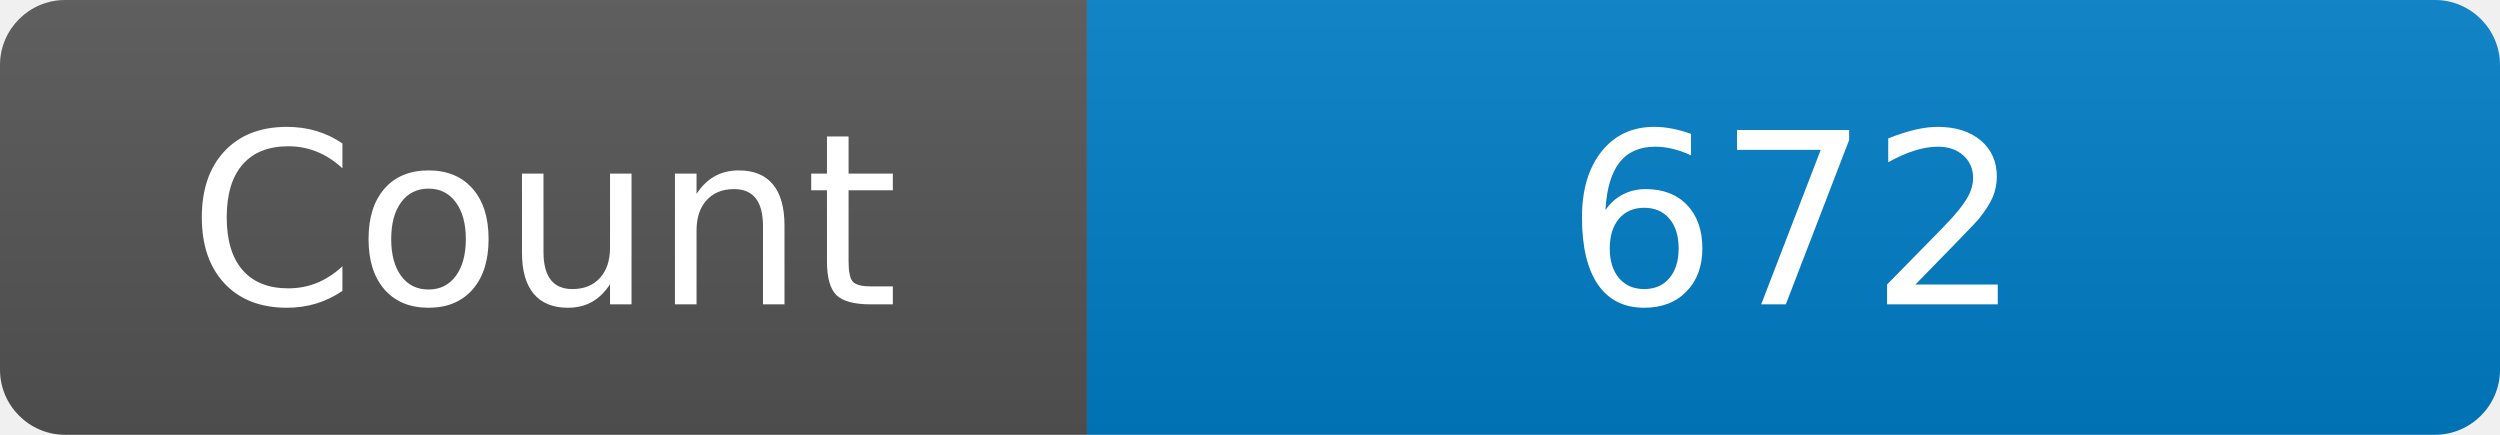
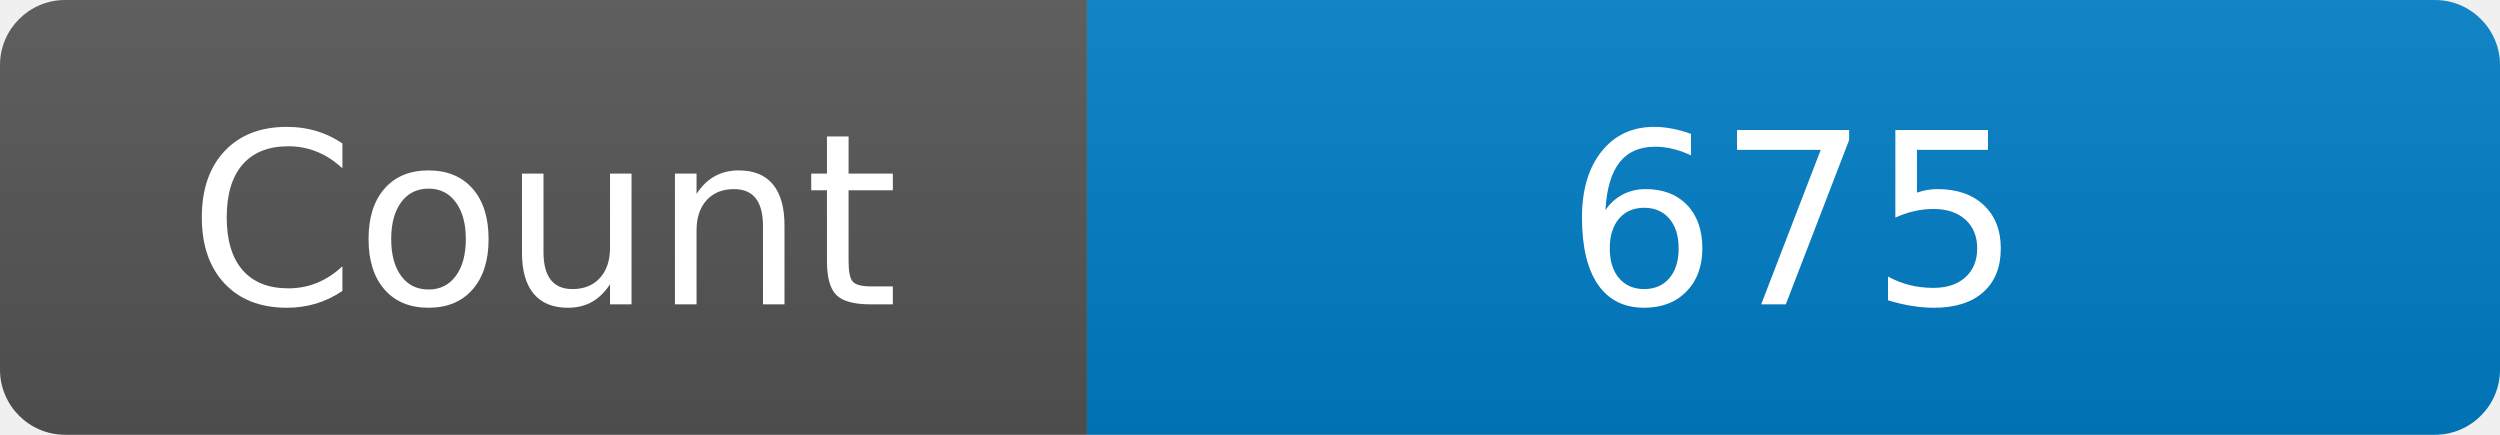
<svg xmlns="http://www.w3.org/2000/svg" width="115" height="20" role="img" aria-label="Maintained?: yes">
  <linearGradient id="s" x2="0" y2="100%">
    <stop offset="0" stop-color="#bbb" stop-opacity=".1" />
    <stop offset="1" stop-opacity=".1" />
  </linearGradient>
  <clipPath id="r">
    <rect width="115" height="20" rx="3" fill="#fff" />
  </clipPath>
  <g clip-path="url(#r)">
    <rect width="50" height="20" fill="#555" />
    <rect x="50" width="160" height="20" fill="#007ec6" />
    <rect width="115" height="20" fill="url(#s)" />
  </g>
  <g fill="#fff" text-anchor="middle" font-family="Verdana,Geneva,DejaVu Sans,sans-serif" font-size="110">
    <text x="250" y="140" transform="scale(.1)" fill="#fff">Count</text>
-     <text x="825" y="140" transform="scale(.1)" fill="#fff">672</text>
+     <text x="825" y="140" transform="scale(.1)" fill="#fff">675</text>
  </g>
</svg>
